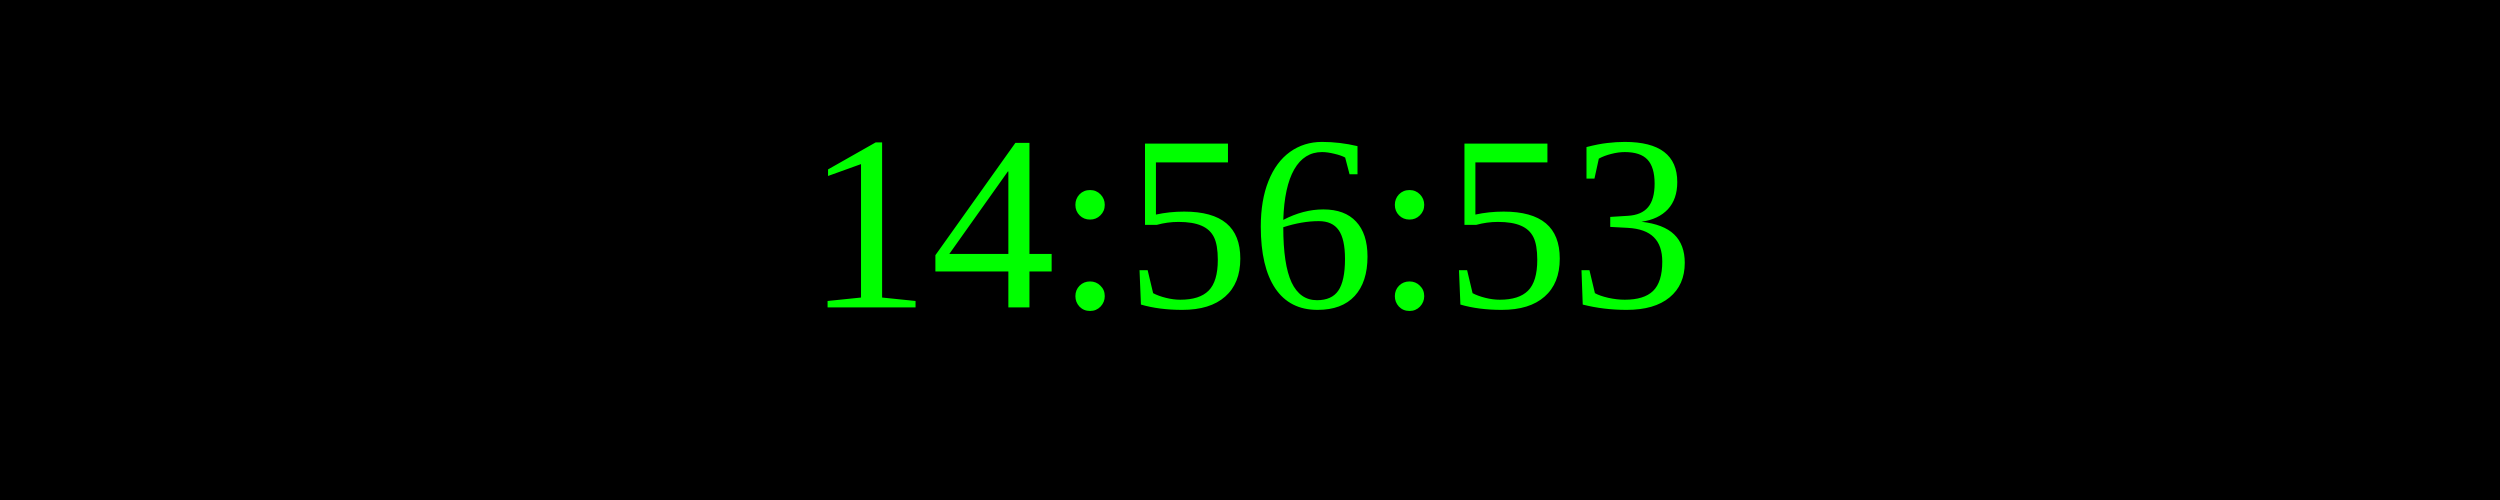
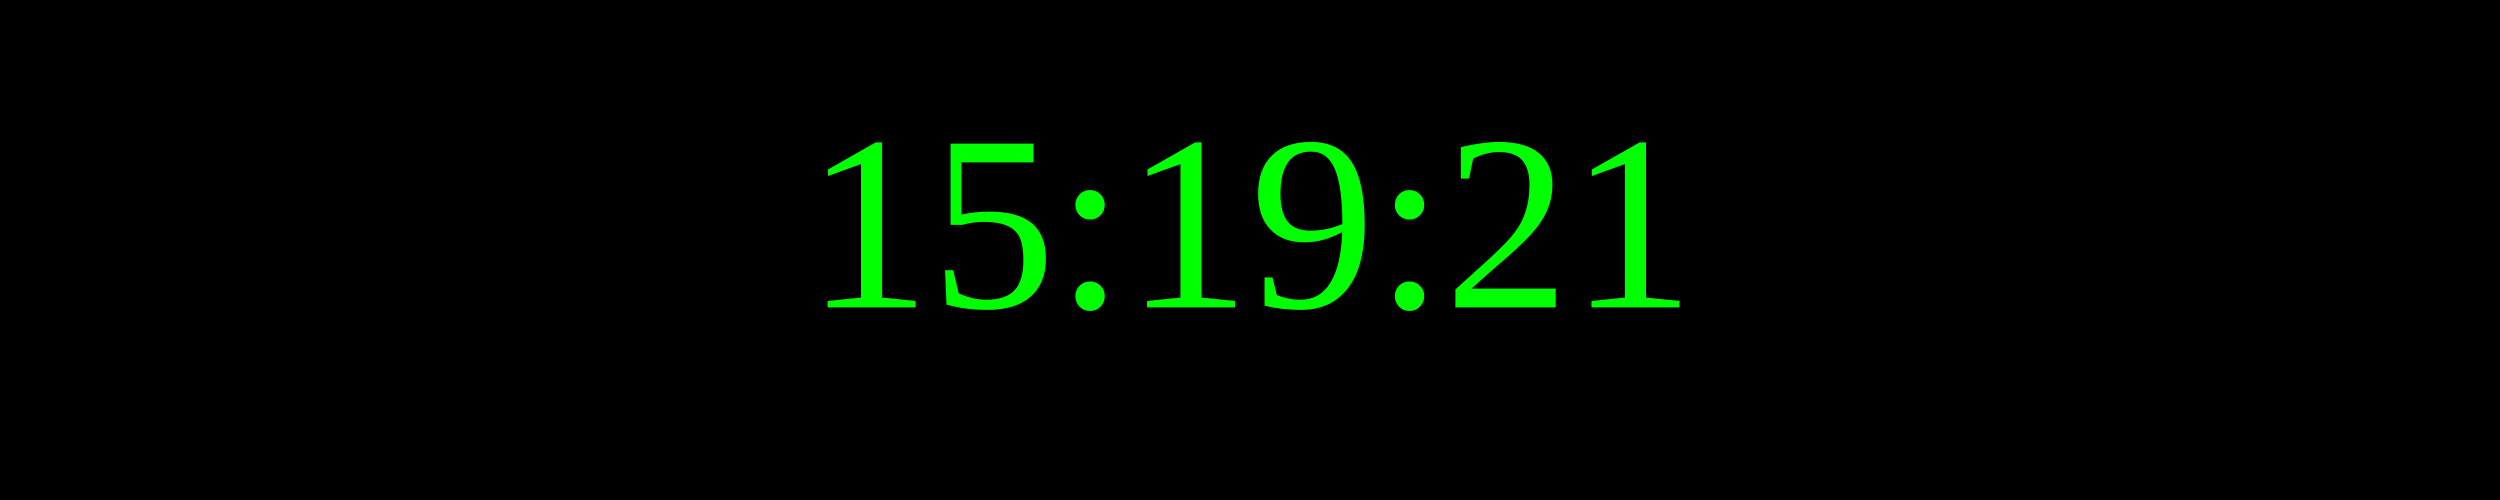
<svg xmlns="http://www.w3.org/2000/svg" width="250" height="50">
  <rect width="100%" height="100%" fill="black" />
  <text x="50%" y="50%" font-size="25" fill="lime" text-anchor="middle" dominant-baseline="middle">
- 14:56:53
+ 15:19:21
</text>
</svg>
